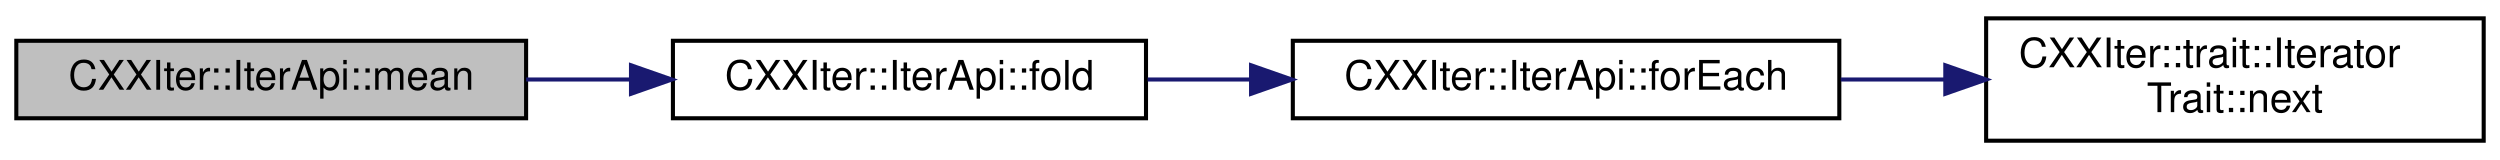
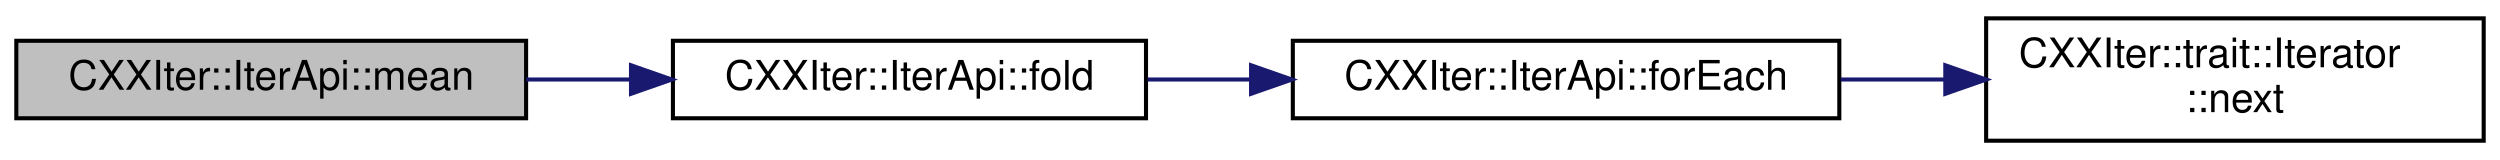
<svg xmlns="http://www.w3.org/2000/svg" xmlns:xlink="http://www.w3.org/1999/xlink" width="613pt" height="39pt" viewBox="0.00 0.00 613.00 39.00">
  <g id="graph0" class="graph" transform="scale(1 1) rotate(0) translate(4 35)">
    <g id="node1" class="node">
      <g id="a_node1">
        <a xlink:title="Consumer that calculates the mean of all elements of this iterator.">
          <polygon fill="#bfbfbf" stroke="black" points="0,-6 0,-25 125,-25 125,-6 0,-6" />
          <text text-anchor="middle" x="62.5" y="-13" font-family="Helvetica,sans-Serif" font-size="10.00">CXXIter::IterApi::mean</text>
        </a>
      </g>
    </g>
    <g id="node2" class="node">
      <g id="a_node2">
        <a xlink:href="classCXXIter_1_1IterApi.html#a16bc04471483e7ce71726036befa551e" target="_top" xlink:title="Consumer that executes the given foldFn for each item in this iterator, to apply to a working value,...">
          <polygon fill="none" stroke="black" points="161,-6 161,-25 277,-25 277,-6 161,-6" />
          <text text-anchor="middle" x="219" y="-13" font-family="Helvetica,sans-Serif" font-size="10.00">CXXIter::IterApi::fold</text>
        </a>
      </g>
    </g>
    <g id="edge1" class="edge">
      <path fill="none" stroke="midnightblue" d="M125.01,-15.5C133.38,-15.5 142.02,-15.5 150.49,-15.5" />
      <polygon fill="midnightblue" stroke="midnightblue" points="150.72,-19 160.72,-15.5 150.72,-12 150.72,-19" />
    </g>
    <g id="node3" class="node">
      <g id="a_node3">
        <a xlink:href="classCXXIter_1_1IterApi.html#aad1cbb262290264fc2e12d80492ad066" target="_top" xlink:title="Consumer that calls the given function useFn for each of the elements in this iterator.">
          <polygon fill="none" stroke="black" points="313,-6 313,-25 447,-25 447,-6 313,-6" />
          <text text-anchor="middle" x="380" y="-13" font-family="Helvetica,sans-Serif" font-size="10.00">CXXIter::IterApi::forEach</text>
        </a>
      </g>
    </g>
    <g id="edge2" class="edge">
      <path fill="none" stroke="midnightblue" d="M277.4,-15.5C285.56,-15.5 294.06,-15.5 302.51,-15.5" />
      <polygon fill="midnightblue" stroke="midnightblue" points="302.76,-19 312.76,-15.5 302.76,-12 302.76,-19" />
    </g>
    <g id="node4" class="node">
      <g id="a_node4">
-         <a xlink:href="structCXXIter_1_1trait_1_1IteratorTrait.html#a7a3de8ab8551a98a82b82a789b6ee81f" target="_top" xlink:title="Pull one element from the iterator pipeline previous to this pipeline-element.">
+         <a xlink:href="structCXXIter_1_1trait_1_1Iterator.html#ae0ea73d4371db684ce0317ef4f464110" target="_top" xlink:title="Pull one element from the iterator pipeline previous to this pipeline-element.">
          <polygon fill="none" stroke="black" points="483,-0.5 483,-30.5 605,-30.5 605,-0.5 483,-0.5" />
          <text text-anchor="start" x="491" y="-18.5" font-family="Helvetica,sans-Serif" font-size="10.00">CXXIter::trait::Iterator</text>
-           <text text-anchor="middle" x="544" y="-7.5" font-family="Helvetica,sans-Serif" font-size="10.00">Trait::next</text>
+           <text text-anchor="middle" x="544" y="-7.5" font-family="Helvetica,sans-Serif" font-size="10.00">::next</text>
        </a>
      </g>
    </g>
    <g id="edge3" class="edge">
      <path fill="none" stroke="midnightblue" d="M447.36,-15.5C455.75,-15.5 464.35,-15.5 472.79,-15.5" />
      <polygon fill="midnightblue" stroke="midnightblue" points="472.99,-19 482.99,-15.5 472.99,-12 472.99,-19" />
    </g>
  </g>
</svg>
